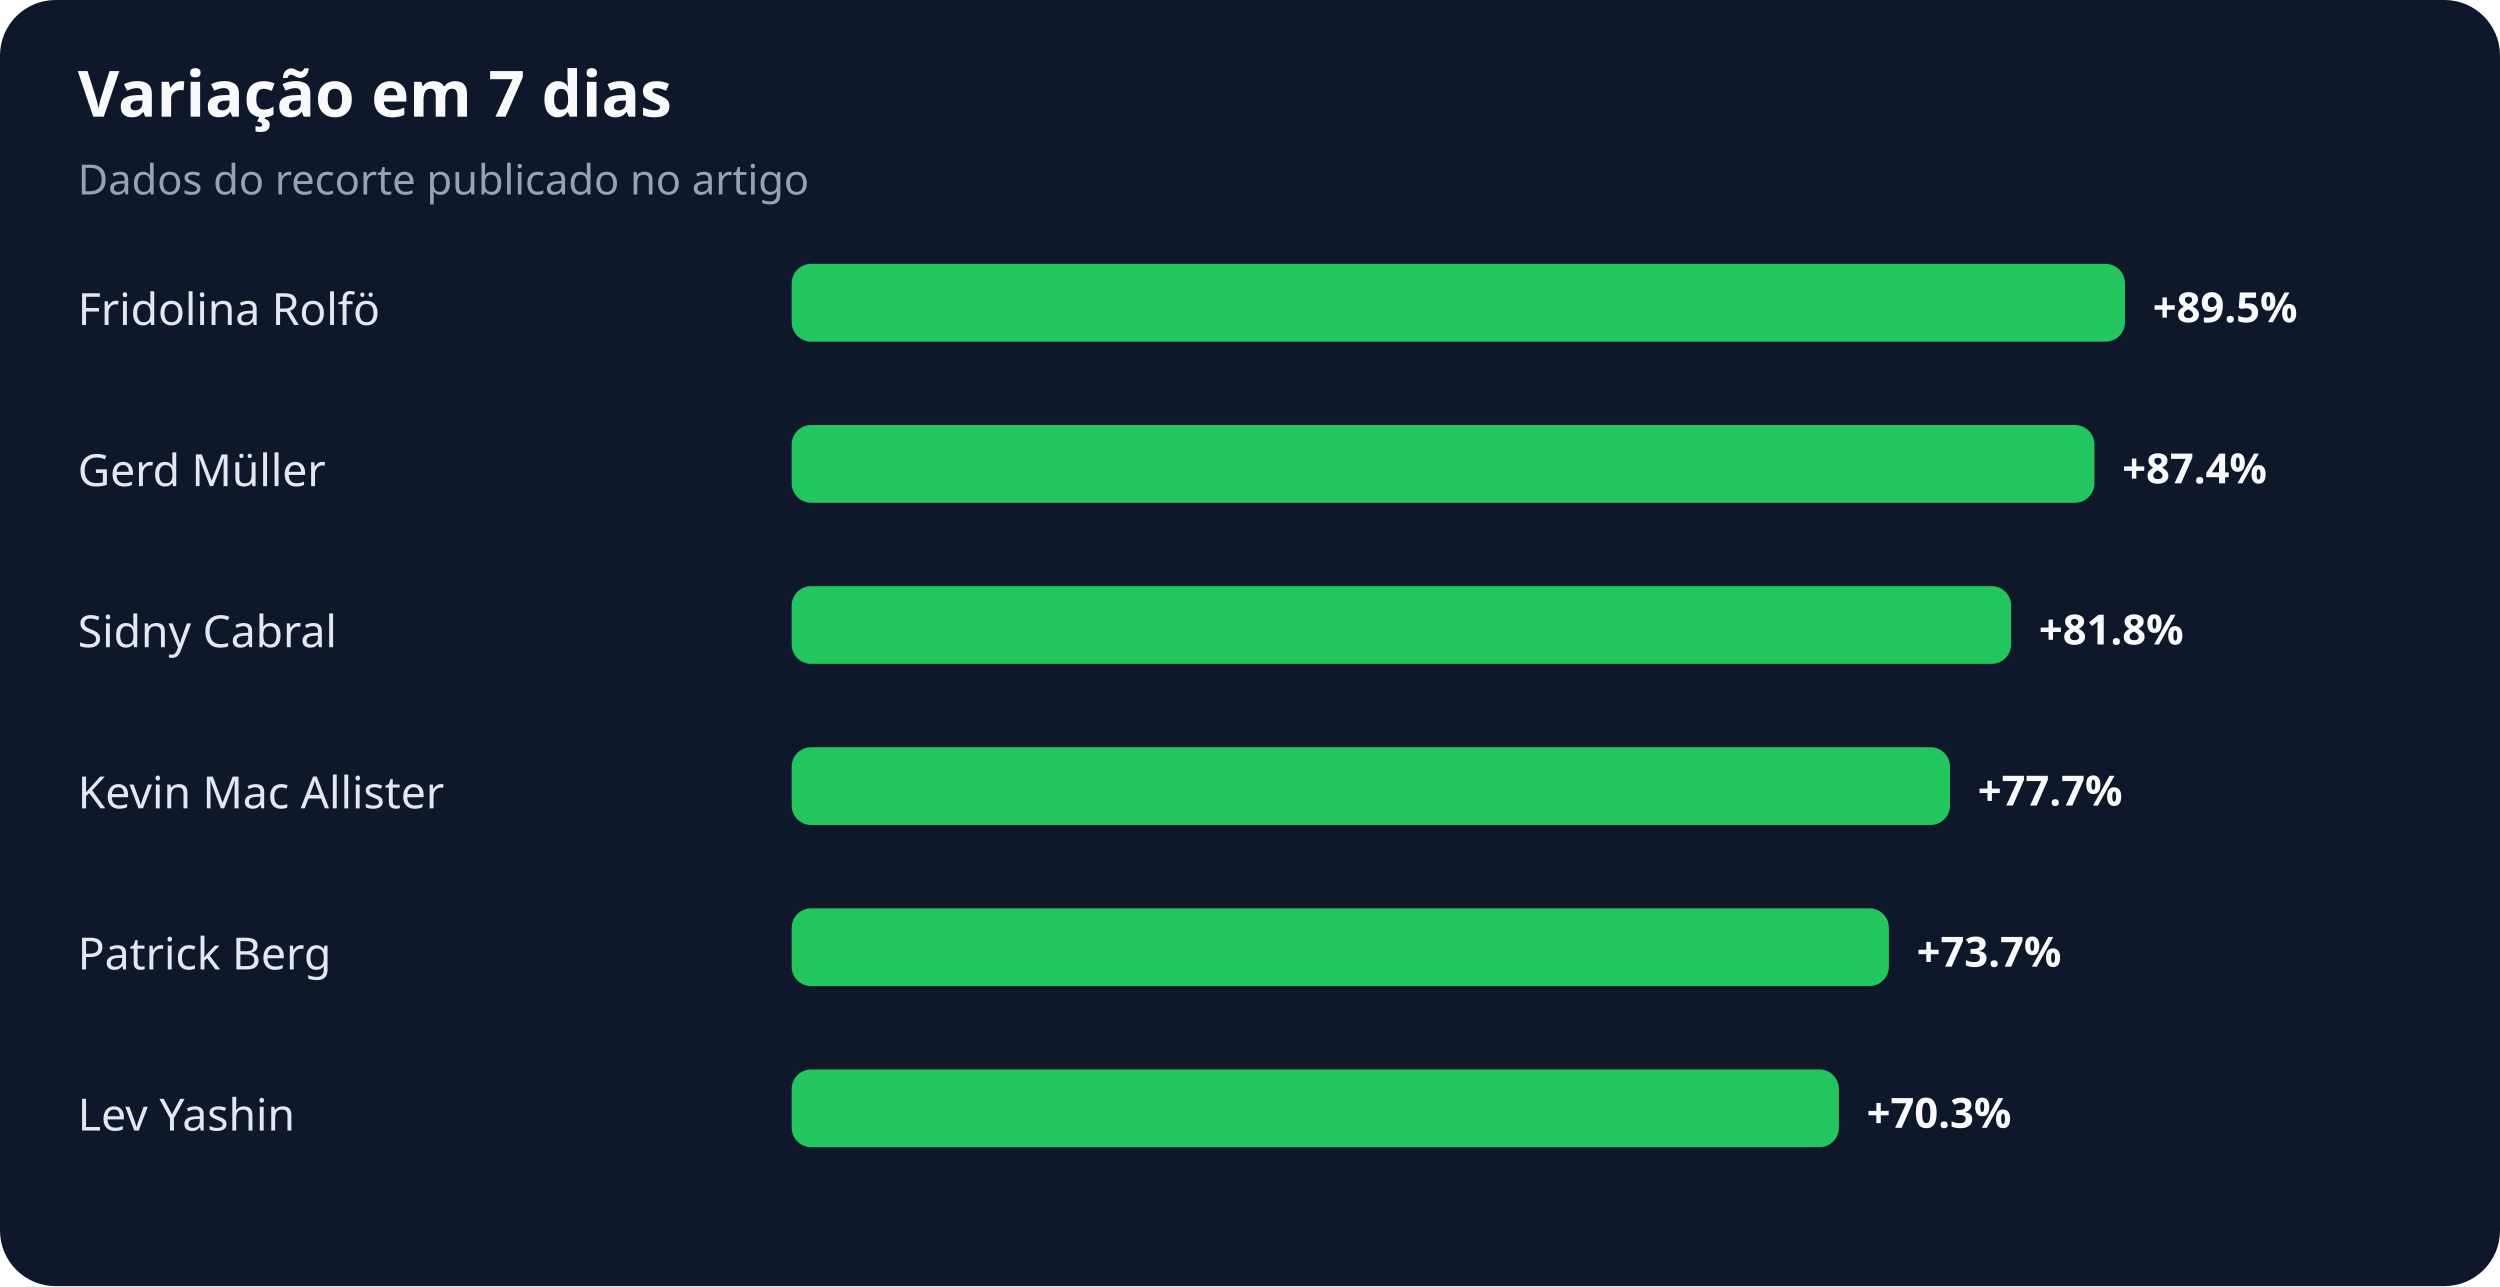
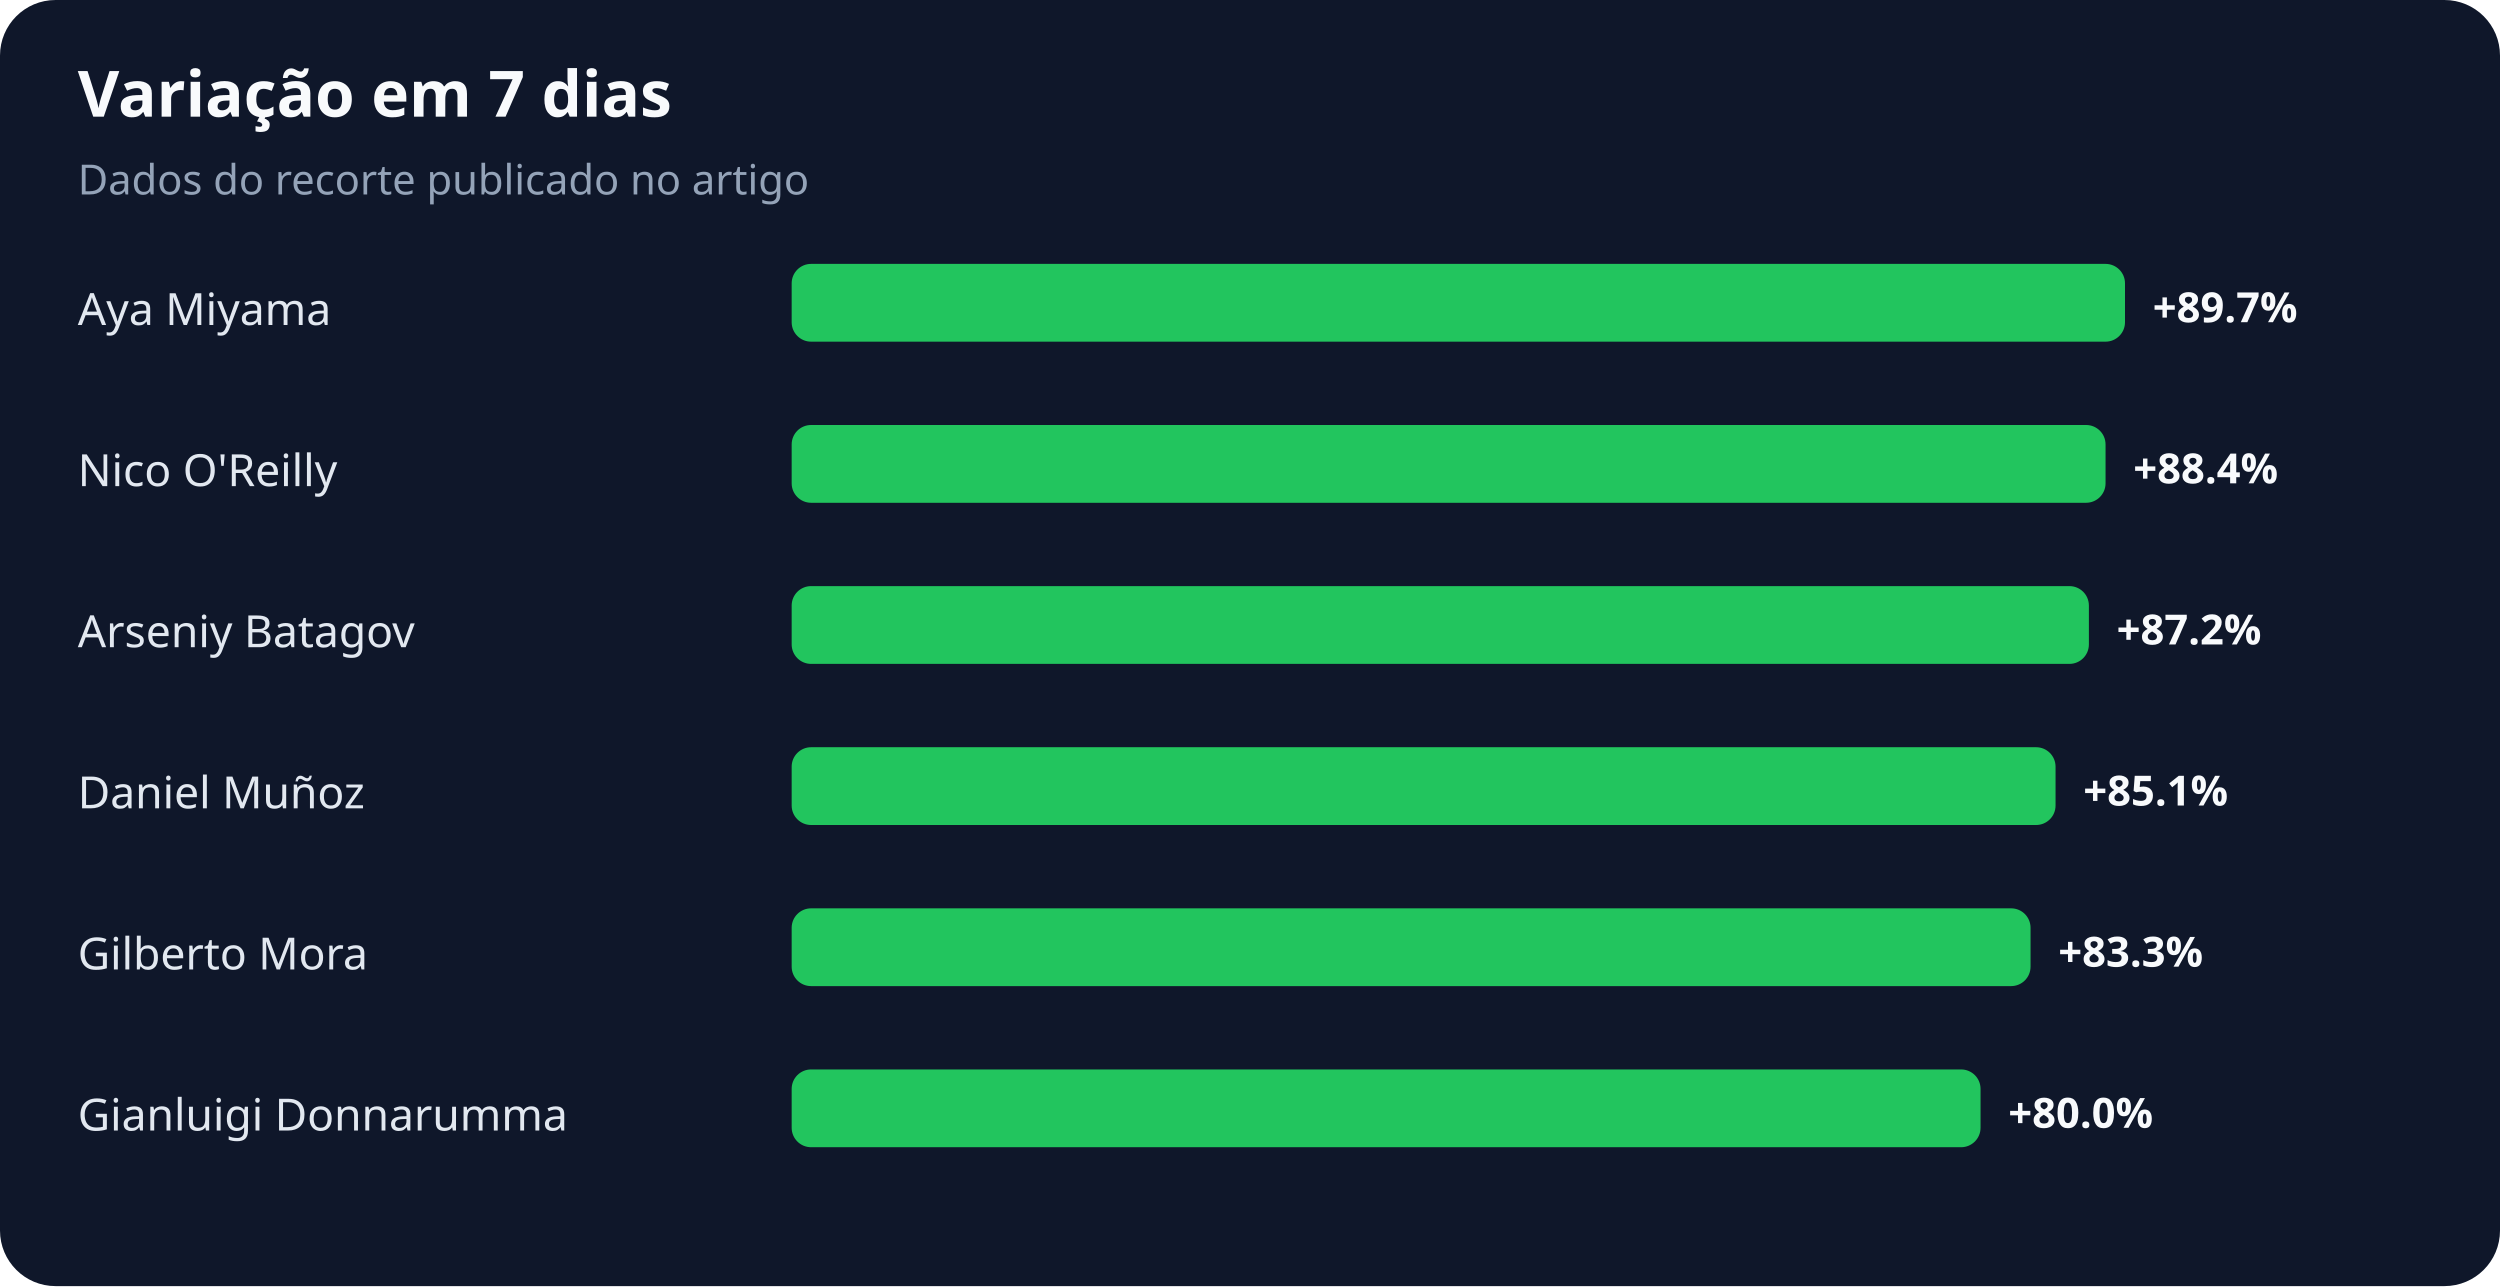
<svg xmlns="http://www.w3.org/2000/svg" width="900" height="463" viewBox="0 0 900 463" role="img" aria-labelledby="title desc">
  <rect width="100%" height="100%" rx="20" fill="#0f172a" />
  <text x="28" y="42" fill="#f8fafc" font-family="system-ui,sans-serif" font-size="23" font-weight="700">Variação em 7 dias</text>
  <text x="28" y="70" fill="#94a3b8" font-family="system-ui,sans-serif" font-size="15">Dados do recorte publicado no artigo</text>
-   <text x="28" y="117" fill="#e2e8f0" font-family="system-ui,sans-serif" font-size="16">Fridolina Rolfö</text>
+   <text x="28" y="117" fill="#e2e8f0" font-family="system-ui,sans-serif" font-size="16">Aya Miyama</text>
  <rect x="285" y="95" width="480" height="28" rx="7" fill="#22c55e" />
-   <text x="775" y="116" fill="#f8fafc" font-family="system-ui,sans-serif" font-size="15" font-weight="700">+89.5%</text>
-   <text x="28" y="175" fill="#e2e8f0" font-family="system-ui,sans-serif" font-size="16">Gerd Müller</text>
-   <rect x="285" y="153" width="469" height="28" rx="7" fill="#22c55e" />
-   <text x="764" y="174" fill="#f8fafc" font-family="system-ui,sans-serif" font-size="15" font-weight="700">+87.4%</text>
-   <text x="28" y="233" fill="#e2e8f0" font-family="system-ui,sans-serif" font-size="16">Sidny Cabral</text>
-   <rect x="285" y="211" width="439" height="28" rx="7" fill="#22c55e" />
-   <text x="734" y="232" fill="#f8fafc" font-family="system-ui,sans-serif" font-size="15" font-weight="700">+81.8%</text>
-   <text x="28" y="291" fill="#e2e8f0" font-family="system-ui,sans-serif" font-size="16">Kevin Mac Allister</text>
-   <rect x="285" y="269" width="417" height="28" rx="7" fill="#22c55e" />
-   <text x="712" y="290" fill="#f8fafc" font-family="system-ui,sans-serif" font-size="15" font-weight="700">+77.7%</text>
-   <text x="28" y="349" fill="#e2e8f0" font-family="system-ui,sans-serif" font-size="16">Patrick Berg</text>
-   <rect x="285" y="327" width="395" height="28" rx="7" fill="#22c55e" />
-   <text x="690" y="348" fill="#f8fafc" font-family="system-ui,sans-serif" font-size="15" font-weight="700">+73.7%</text>
-   <text x="28" y="407" fill="#e2e8f0" font-family="system-ui,sans-serif" font-size="16">Lev Yashin</text>
-   <rect x="285" y="385" width="377" height="28" rx="7" fill="#22c55e" />
-   <text x="672" y="406" fill="#f8fafc" font-family="system-ui,sans-serif" font-size="15" font-weight="700">+70.3%</text>
+   <text x="775" y="116" fill="#f8fafc" font-family="system-ui,sans-serif" font-size="15" font-weight="700">+89.7%</text>
+   <text x="28" y="175" fill="#e2e8f0" font-family="system-ui,sans-serif" font-size="16">Nico O'Reilly</text>
+   <rect x="285" y="153" width="473" height="28" rx="7" fill="#22c55e" />
+   <text x="768" y="174" fill="#f8fafc" font-family="system-ui,sans-serif" font-size="15" font-weight="700">+88.4%</text>
+   <text x="28" y="233" fill="#e2e8f0" font-family="system-ui,sans-serif" font-size="16">Arseniy Batagov</text>
+   <rect x="285" y="211" width="467" height="28" rx="7" fill="#22c55e" />
+   <text x="762" y="232" fill="#f8fafc" font-family="system-ui,sans-serif" font-size="15" font-weight="700">+87.2%</text>
+   <text x="28" y="291" fill="#e2e8f0" font-family="system-ui,sans-serif" font-size="16">Daniel Muñoz</text>
+   <rect x="285" y="269" width="455" height="28" rx="7" fill="#22c55e" />
+   <text x="750" y="290" fill="#f8fafc" font-family="system-ui,sans-serif" font-size="15" font-weight="700">+85.1%</text>
+   <text x="28" y="349" fill="#e2e8f0" font-family="system-ui,sans-serif" font-size="16">Gilberto Mora</text>
+   <rect x="285" y="327" width="446" height="28" rx="7" fill="#22c55e" />
+   <text x="741" y="348" fill="#f8fafc" font-family="system-ui,sans-serif" font-size="15" font-weight="700">+83.3%</text>
+   <text x="28" y="407" fill="#e2e8f0" font-family="system-ui,sans-serif" font-size="16">Gianluigi Donnarumma</text>
+   <rect x="285" y="385" width="428" height="28" rx="7" fill="#22c55e" />
+   <text x="723" y="406" fill="#f8fafc" font-family="system-ui,sans-serif" font-size="15" font-weight="700">+80.0%</text>
</svg>
